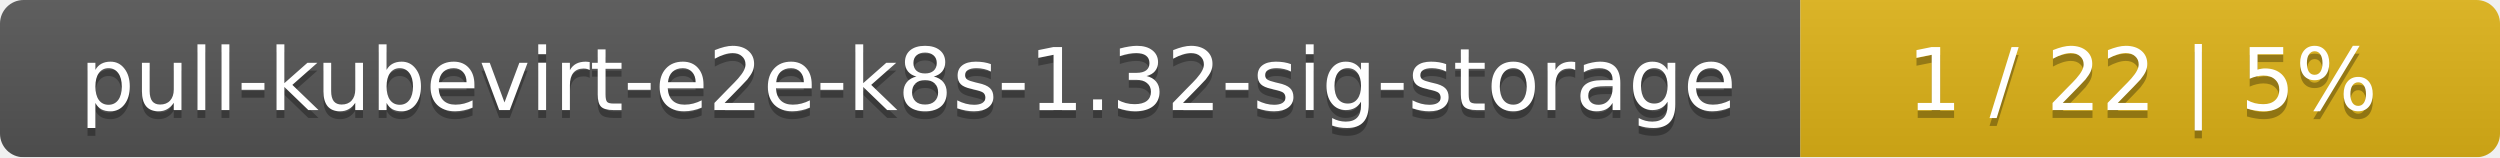
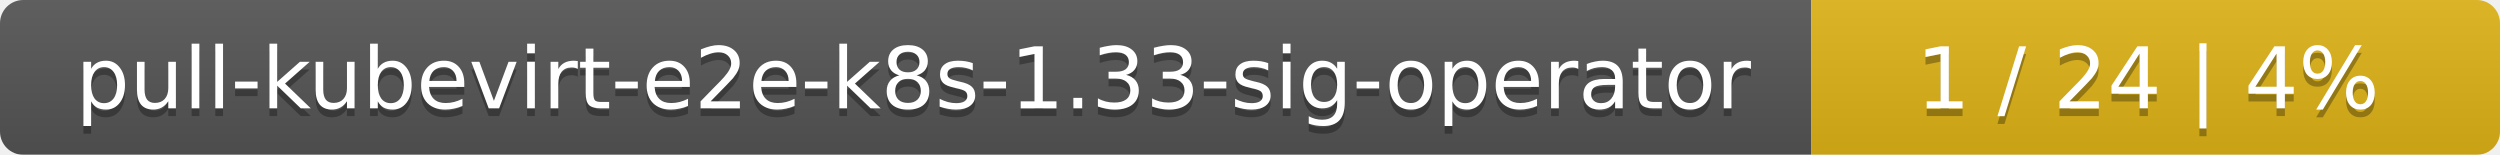
- <svg xmlns="http://www.w3.org/2000/svg" width="318" height="20">
+ <svg xmlns="http://www.w3.org/2000/svg" width="323" height="20">
  <linearGradient id="smooth" x2="0" y2="100%">
    <stop offset="0" stop-color="#bbb" stop-opacity=".1" />
    <stop offset="1" stop-opacity=".1" />
  </linearGradient>
  <mask id="round">
-     <rect width="318" height="20" rx="3" fill="#fff" />
+     <rect width="323" height="20" rx="3" fill="#fff" />
  </mask>
  <g mask="url(#round)">
-     <rect width="229" height="20" fill="#555" />
-     <rect x="229" width="89" height="20" fill="#dfb317" />
-     <rect width="318" height="20" fill="url(#smooth)" />
+     <rect width="234" height="20" fill="#555" />
+     <rect x="234" width="89" height="20" fill="#dfb317" />
+     <rect width="323" height="20" fill="url(#smooth)" />
  </g>
  <g fill="#fff" text-anchor="middle" font-family="DejaVu Sans,Verdana,Geneva,sans-serif" font-size="11">
-     <text x="115.5" y="15" fill="#010101" fill-opacity=".3">pull-kubevirt-e2e-k8s-1.32-sig-storage</text>
-     <text x="115.5" y="14">pull-kubevirt-e2e-k8s-1.32-sig-storage</text>
-     <text x="272.5" y="15" fill="#010101" fill-opacity=".3">1 / 22    |    5%</text>
-     <text x="272.5" y="14">1 / 22    |    5%</text>
+     <text x="118" y="15" fill="#010101" fill-opacity=".3">pull-kubevirt-e2e-k8s-1.33-sig-operator</text>
+     <text x="118" y="14">pull-kubevirt-e2e-k8s-1.33-sig-operator</text>
+     <text x="277.5" y="15" fill="#010101" fill-opacity=".3">1 / 24    |    4%</text>
+     <text x="277.5" y="14">1 / 24    |    4%</text>
  </g>
</svg>
